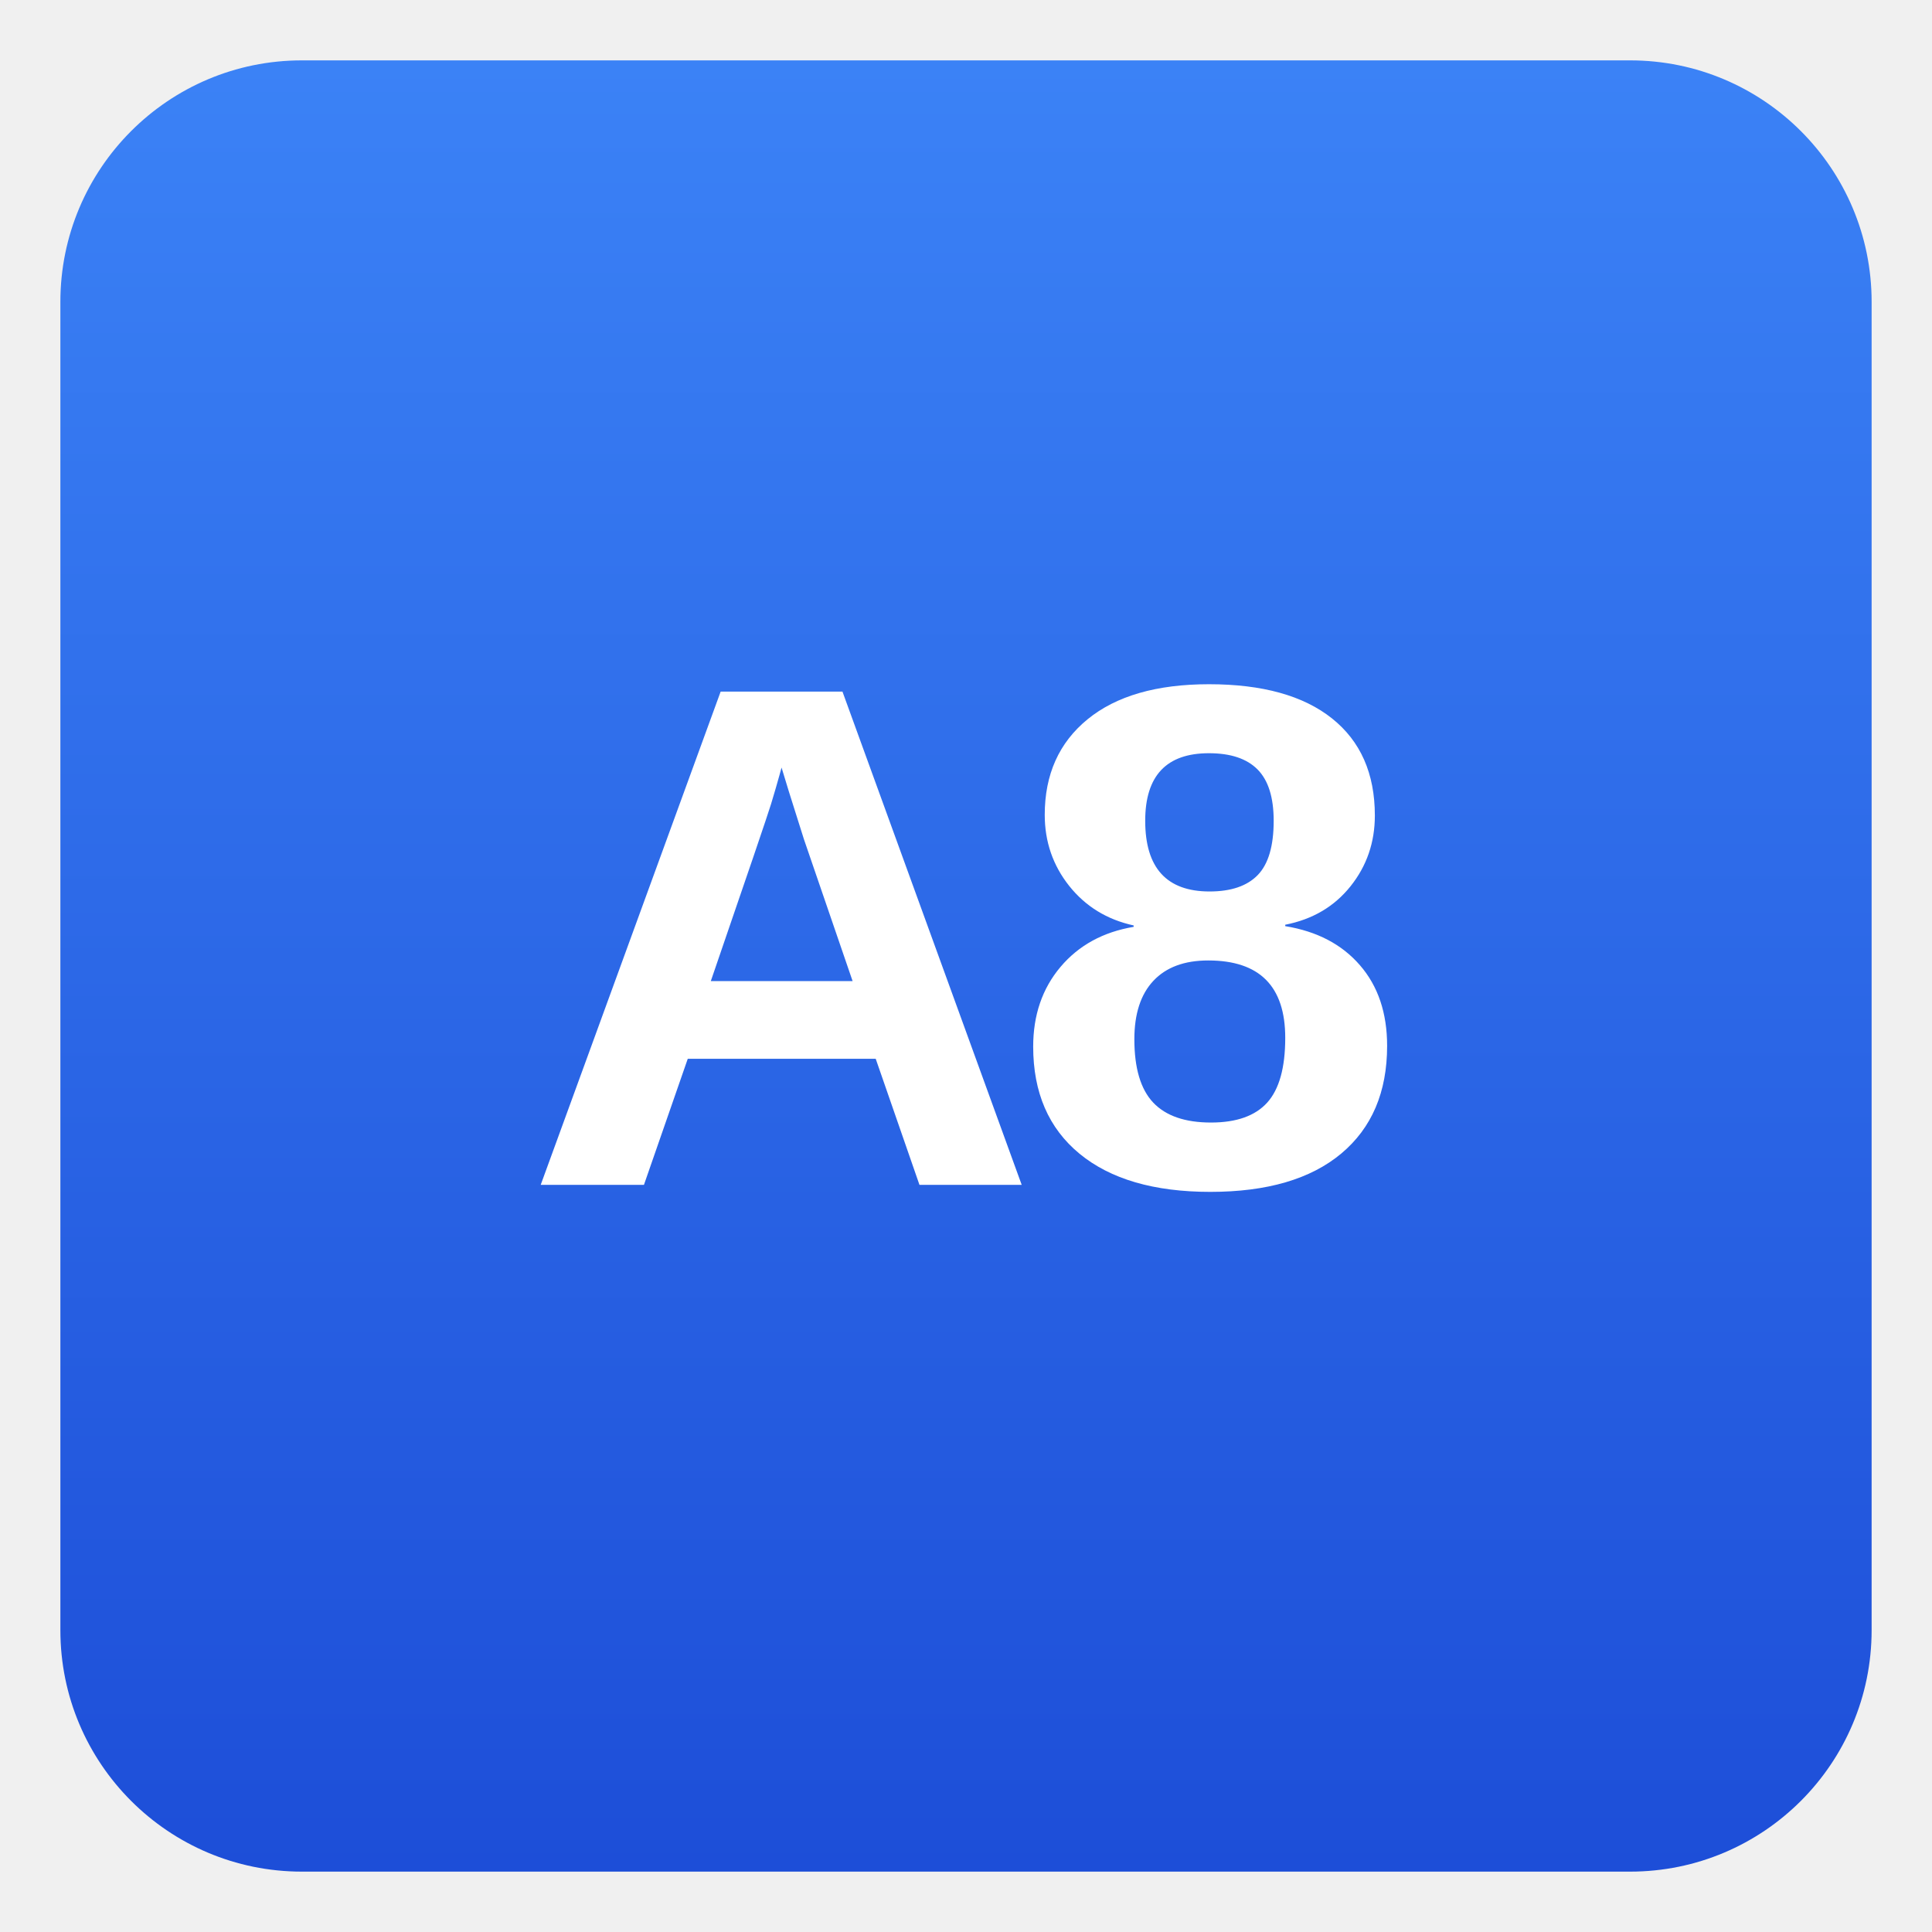
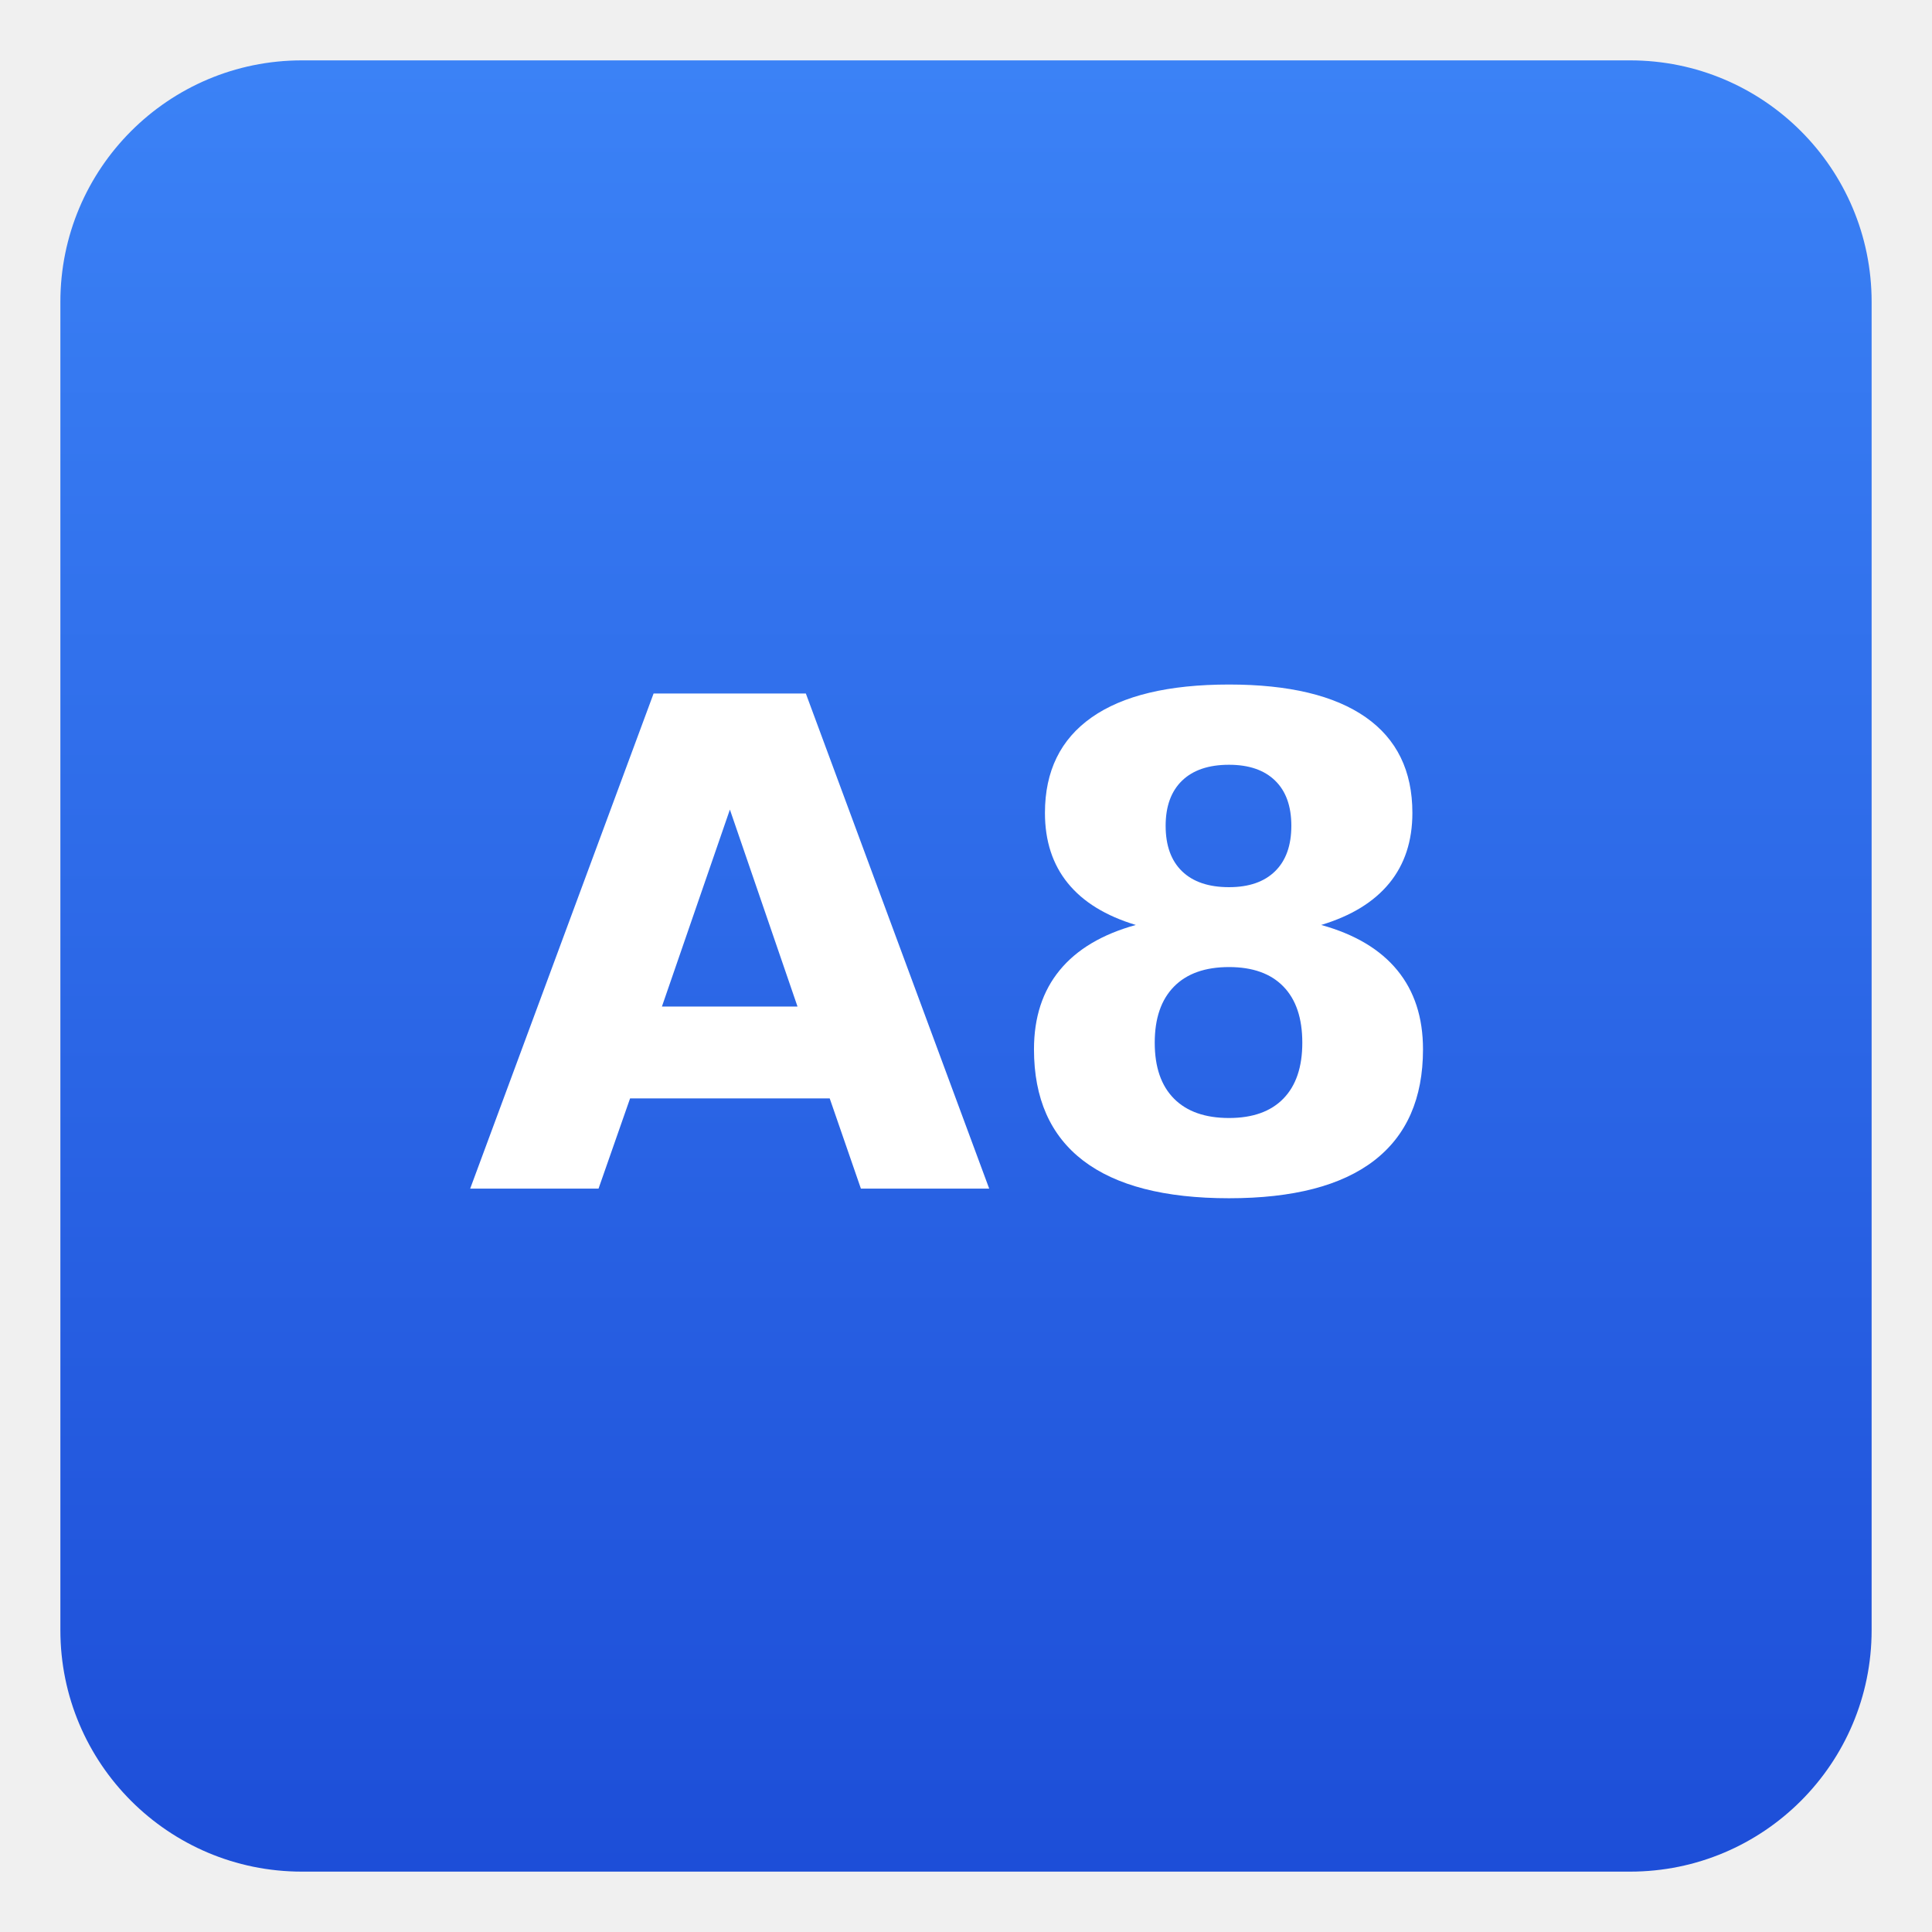
<svg xmlns="http://www.w3.org/2000/svg" viewBox="0 0 512 512">
  <defs>
-     <linearGradient id="blue" x1="0" y1="0" x2="0" y2="1">
+     <linearGradient id="b" x1="0" y1="0" x2="0" y2="1">
      <stop offset="0" stop-color="#3B82F6" />
      <stop offset="1" stop-color="#1D4ED8" />
    </linearGradient>
  </defs>
-   <rect x="16" y="16" width="480" height="480" rx="64" fill="url(#blue)" />
-   <text x="256" y="314" text-anchor="middle" font-family="Arial, Helvetica, sans-serif" font-size="190" font-weight="800" letter-spacing="-8" fill="#FFFFFF">A8</text>
+   <rect x="16" y="16" width="480" height="480" rx="64" fill="url(#b)" />
+   <text x="256" y="315" text-anchor="middle" font-family="DejaVu Sans, Arial, sans-serif" font-size="180" font-weight="800" fill="#fff">A8</text>
</svg>
